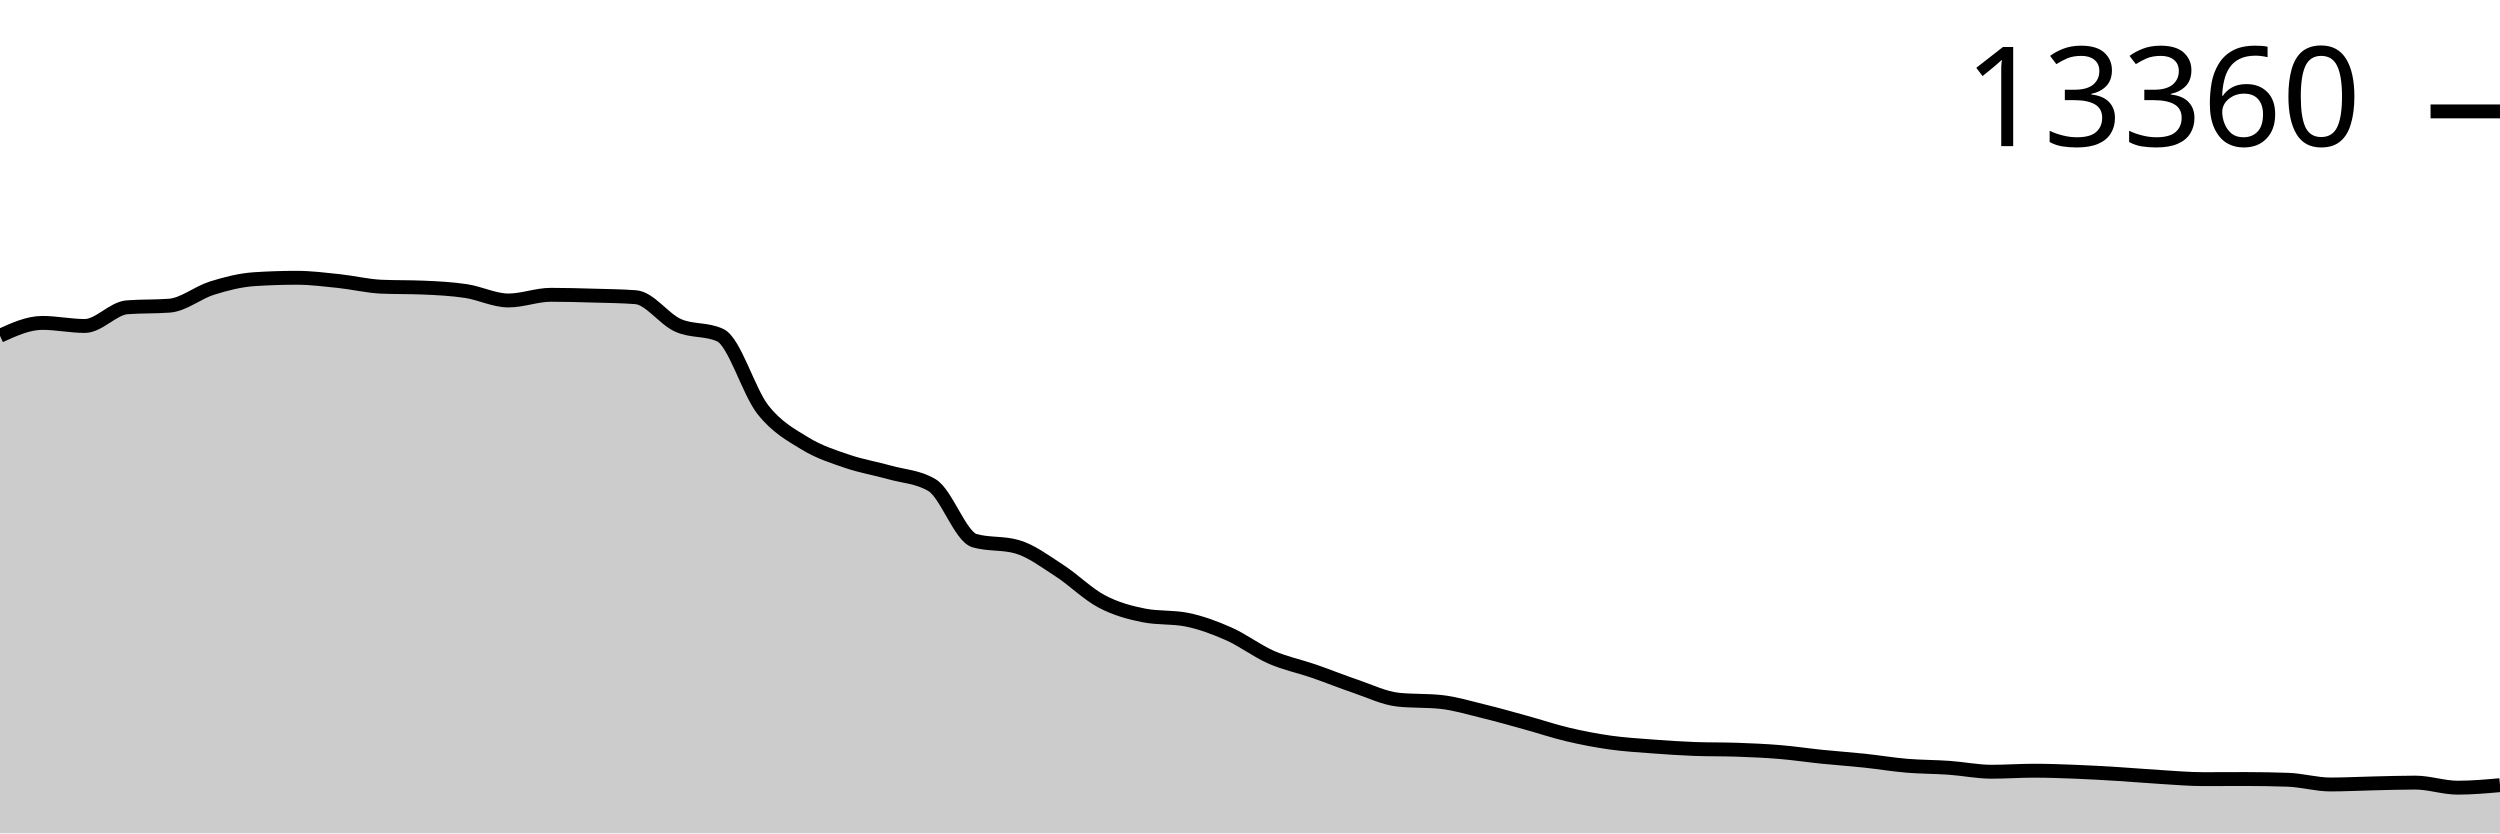
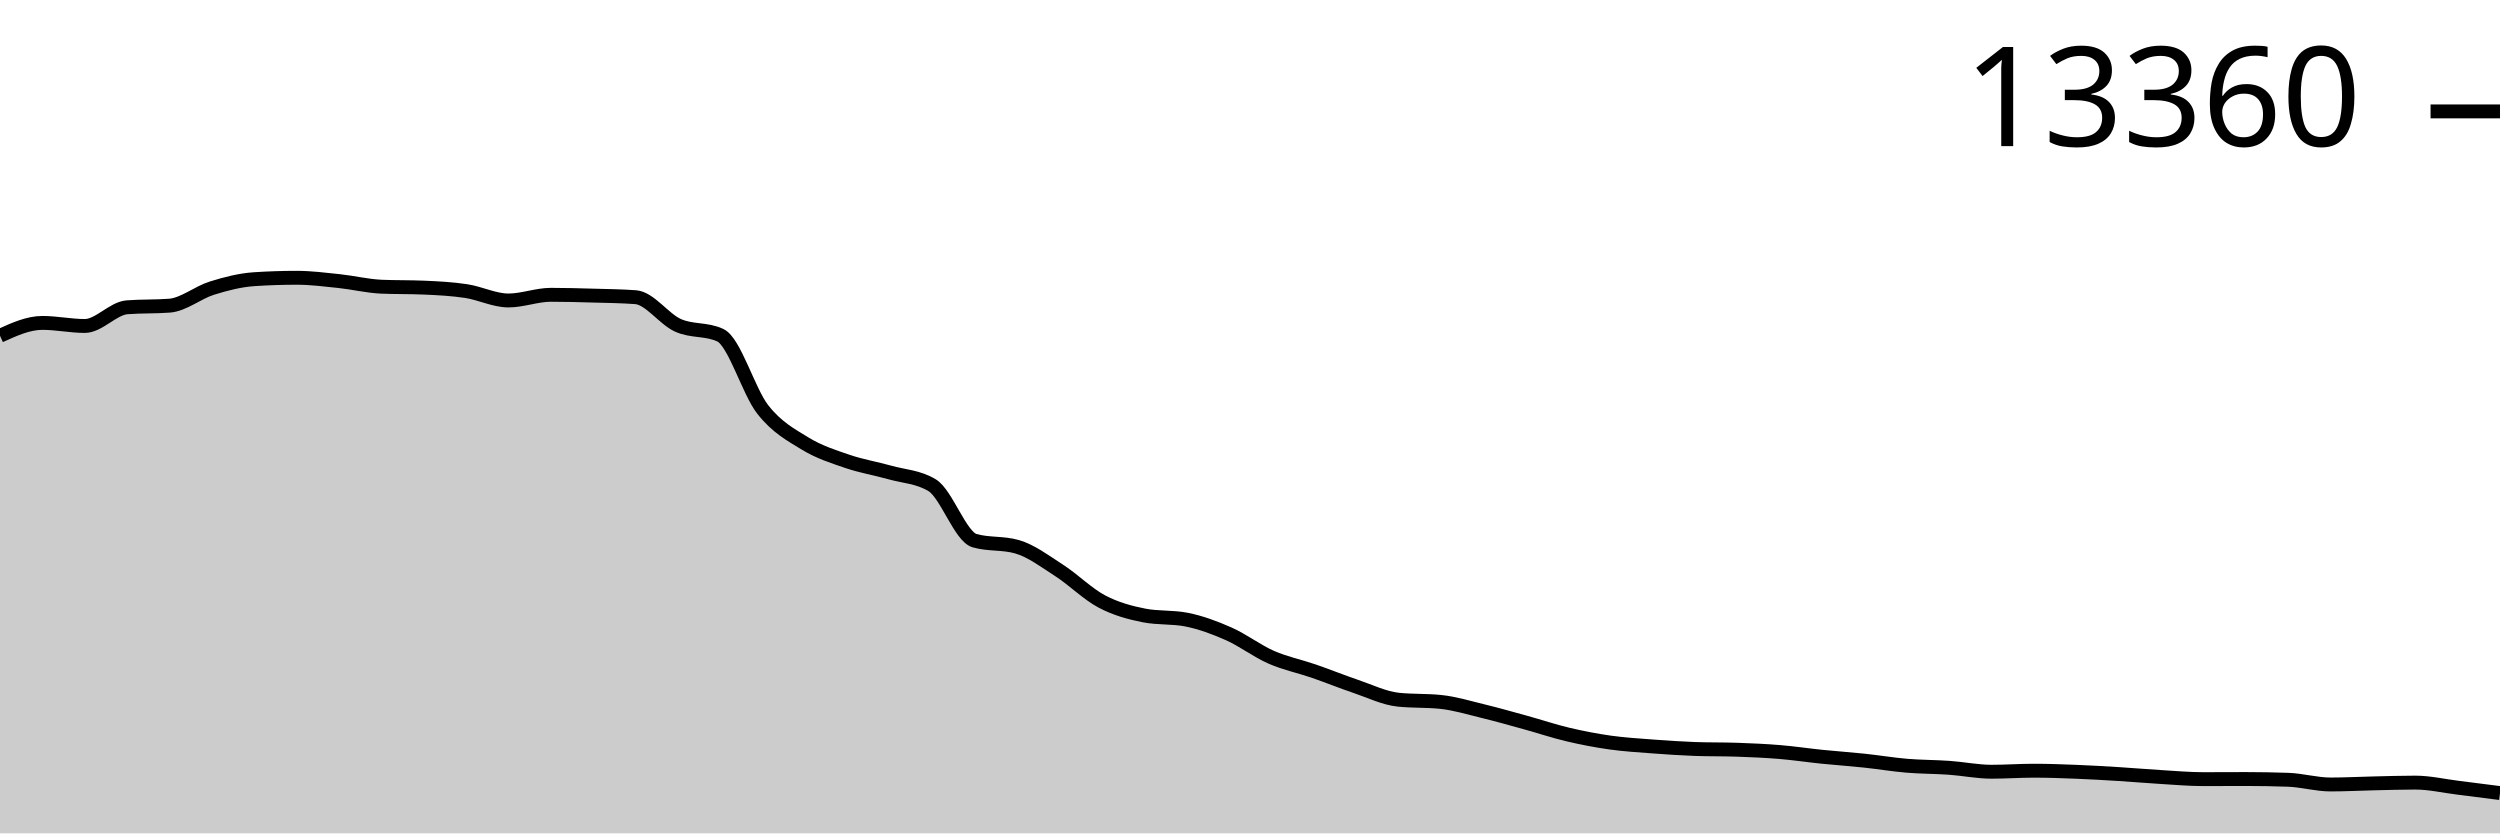
<svg xmlns="http://www.w3.org/2000/svg" viewBox="0 0 180 60">
  <g transform="translate(0,20)">
-     <path class="area" fill="rgba(0, 0, 0, 0.2)" d="M0,4.175C1.017,3.712,2.034,3.249,3.051,3.249C4.068,3.249,5.085,3.47,6.102,3.47C7.119,3.47,8.136,2.202,9.153,2.124C10.169,2.046,11.186,2.085,12.203,2.008C13.22,1.93,14.237,1.065,15.254,0.747C16.271,0.429,17.288,0.169,18.305,0.101C19.322,0.034,20.339,0,21.356,0C22.373,0,23.39,0.13,24.407,0.237C25.424,0.344,26.441,0.598,27.458,0.642C28.475,0.686,29.492,0.664,30.508,0.708C31.525,0.752,32.542,0.803,33.559,0.957C34.576,1.111,35.593,1.634,36.61,1.634C37.627,1.634,38.644,1.226,39.661,1.226C40.678,1.226,41.695,1.255,42.712,1.284C43.729,1.312,44.746,1.322,45.763,1.397C46.78,1.472,47.797,2.967,48.814,3.424C49.831,3.88,50.847,3.661,51.864,4.136C52.881,4.61,53.898,8.178,54.915,9.478C55.932,10.777,56.949,11.309,57.966,11.933C58.983,12.556,60,12.873,61.017,13.221C62.034,13.568,63.051,13.731,64.068,14.018C65.085,14.305,66.102,14.325,67.119,14.94C68.136,15.555,69.153,18.638,70.169,18.928C71.186,19.219,72.203,19.073,73.22,19.364C74.237,19.654,75.254,20.423,76.271,21.08C77.288,21.736,78.305,22.762,79.322,23.301C80.339,23.84,81.356,24.113,82.373,24.313C83.39,24.513,84.407,24.413,85.424,24.612C86.441,24.812,87.458,25.188,88.475,25.64C89.492,26.091,90.508,26.874,91.525,27.32C92.542,27.766,93.559,27.966,94.576,28.316C95.593,28.667,96.61,29.081,97.627,29.425C98.644,29.769,99.661,30.272,100.678,30.378C101.695,30.485,102.712,30.432,103.729,30.538C104.746,30.644,105.763,30.956,106.78,31.203C107.797,31.45,108.814,31.74,109.831,32.02C110.847,32.3,111.864,32.643,112.881,32.884C113.898,33.125,114.915,33.32,115.932,33.464C116.949,33.607,117.966,33.667,118.983,33.744C120,33.821,121.017,33.89,122.034,33.927C123.051,33.963,124.068,33.945,125.085,33.981C126.102,34.017,127.119,34.06,128.136,34.145C129.153,34.229,130.169,34.383,131.186,34.487C132.203,34.591,133.22,34.659,134.237,34.767C135.254,34.875,136.271,35.047,137.288,35.133C138.305,35.218,139.322,35.209,140.339,35.281C141.356,35.353,142.373,35.565,143.39,35.565C144.407,35.565,145.424,35.491,146.441,35.491C147.458,35.491,148.475,35.528,149.492,35.569C150.508,35.609,151.525,35.669,152.542,35.732C153.559,35.795,154.576,35.885,155.593,35.946C156.61,36.007,157.627,36.098,158.644,36.098C159.661,36.098,160.678,36.09,161.695,36.09C162.712,36.09,163.729,36.108,164.746,36.144C165.763,36.181,166.78,36.483,167.797,36.483C168.814,36.483,169.831,36.428,170.847,36.405C171.864,36.382,172.881,36.347,173.898,36.347C174.915,36.347,175.932,36.712,176.949,36.712C177.966,36.712,178.983,36.623,180,36.533L180,40C178.983,40,177.966,40,176.949,40C175.932,40,174.915,40,173.898,40C172.881,40,171.864,40,170.847,40C169.831,40,168.814,40,167.797,40C166.78,40,165.763,40,164.746,40C163.729,40,162.712,40,161.695,40C160.678,40,159.661,40,158.644,40C157.627,40,156.61,40,155.593,40C154.576,40,153.559,40,152.542,40C151.525,40,150.508,40,149.492,40C148.475,40,147.458,40,146.441,40C145.424,40,144.407,40,143.39,40C142.373,40,141.356,40,140.339,40C139.322,40,138.305,40,137.288,40C136.271,40,135.254,40,134.237,40C133.22,40,132.203,40,131.186,40C130.169,40,129.153,40,128.136,40C127.119,40,126.102,40,125.085,40C124.068,40,123.051,40,122.034,40C121.017,40,120,40,118.983,40C117.966,40,116.949,40,115.932,40C114.915,40,113.898,40,112.881,40C111.864,40,110.847,40,109.831,40C108.814,40,107.797,40,106.78,40C105.763,40,104.746,40,103.729,40C102.712,40,101.695,40,100.678,40C99.661,40,98.644,40,97.627,40C96.61,40,95.593,40,94.576,40C93.559,40,92.542,40,91.525,40C90.508,40,89.492,40,88.475,40C87.458,40,86.441,40,85.424,40C84.407,40,83.39,40,82.373,40C81.356,40,80.339,40,79.322,40C78.305,40,77.288,40,76.271,40C75.254,40,74.237,40,73.22,40C72.203,40,71.186,40,70.169,40C69.153,40,68.136,40,67.119,40C66.102,40,65.085,40,64.068,40C63.051,40,62.034,40,61.017,40C60,40,58.983,40,57.966,40C56.949,40,55.932,40,54.915,40C53.898,40,52.881,40,51.864,40C50.847,40,49.831,40,48.814,40C47.797,40,46.78,40,45.763,40C44.746,40,43.729,40,42.712,40C41.695,40,40.678,40,39.661,40C38.644,40,37.627,40,36.61,40C35.593,40,34.576,40,33.559,40C32.542,40,31.525,40,30.508,40C29.492,40,28.475,40,27.458,40C26.441,40,25.424,40,24.407,40C23.39,40,22.373,40,21.356,40C20.339,40,19.322,40,18.305,40C17.288,40,16.271,40,15.254,40C14.237,40,13.22,40,12.203,40C11.186,40,10.169,40,9.153,40C8.136,40,7.119,40,6.102,40C5.085,40,4.068,40,3.051,40C2.034,40,1.017,40,0,40Z" />
-     <path class="line" stroke="black" fill="none" d="M0,4.175C1.017,3.712,2.034,3.249,3.051,3.249C4.068,3.249,5.085,3.47,6.102,3.47C7.119,3.47,8.136,2.202,9.153,2.124C10.169,2.046,11.186,2.085,12.203,2.008C13.22,1.93,14.237,1.065,15.254,0.747C16.271,0.429,17.288,0.169,18.305,0.101C19.322,0.034,20.339,0,21.356,0C22.373,0,23.39,0.13,24.407,0.237C25.424,0.344,26.441,0.598,27.458,0.642C28.475,0.686,29.492,0.664,30.508,0.708C31.525,0.752,32.542,0.803,33.559,0.957C34.576,1.111,35.593,1.634,36.61,1.634C37.627,1.634,38.644,1.226,39.661,1.226C40.678,1.226,41.695,1.255,42.712,1.284C43.729,1.312,44.746,1.322,45.763,1.397C46.78,1.472,47.797,2.967,48.814,3.424C49.831,3.88,50.847,3.661,51.864,4.136C52.881,4.61,53.898,8.178,54.915,9.478C55.932,10.777,56.949,11.309,57.966,11.933C58.983,12.556,60,12.873,61.017,13.221C62.034,13.568,63.051,13.731,64.068,14.018C65.085,14.305,66.102,14.325,67.119,14.94C68.136,15.555,69.153,18.638,70.169,18.928C71.186,19.219,72.203,19.073,73.22,19.364C74.237,19.654,75.254,20.423,76.271,21.08C77.288,21.736,78.305,22.762,79.322,23.301C80.339,23.84,81.356,24.113,82.373,24.313C83.39,24.513,84.407,24.413,85.424,24.612C86.441,24.812,87.458,25.188,88.475,25.64C89.492,26.091,90.508,26.874,91.525,27.32C92.542,27.766,93.559,27.966,94.576,28.316C95.593,28.667,96.61,29.081,97.627,29.425C98.644,29.769,99.661,30.272,100.678,30.378C101.695,30.485,102.712,30.432,103.729,30.538C104.746,30.644,105.763,30.956,106.78,31.203C107.797,31.45,108.814,31.74,109.831,32.02C110.847,32.3,111.864,32.643,112.881,32.884C113.898,33.125,114.915,33.32,115.932,33.464C116.949,33.607,117.966,33.667,118.983,33.744C120,33.821,121.017,33.89,122.034,33.927C123.051,33.963,124.068,33.945,125.085,33.981C126.102,34.017,127.119,34.06,128.136,34.145C129.153,34.229,130.169,34.383,131.186,34.487C132.203,34.591,133.22,34.659,134.237,34.767C135.254,34.875,136.271,35.047,137.288,35.133C138.305,35.218,139.322,35.209,140.339,35.281C141.356,35.353,142.373,35.565,143.39,35.565C144.407,35.565,145.424,35.491,146.441,35.491C147.458,35.491,148.475,35.528,149.492,35.569C150.508,35.609,151.525,35.669,152.542,35.732C153.559,35.795,154.576,35.885,155.593,35.946C156.61,36.007,157.627,36.098,158.644,36.098C159.661,36.098,160.678,36.09,161.695,36.09C162.712,36.09,163.729,36.108,164.746,36.144C165.763,36.181,166.78,36.483,167.797,36.483C168.814,36.483,169.831,36.428,170.847,36.405C171.864,36.382,172.881,36.347,173.898,36.347C174.915,36.347,175.932,36.712,176.949,36.712C177.966,36.712,178.983,36.623,180,36.533" />
+     <path class="area" fill="rgba(0, 0, 0, 0.2)" d="M0,4.175C1.017,3.712,2.034,3.249,3.051,3.249C4.068,3.249,5.085,3.47,6.102,3.47C7.119,3.47,8.136,2.202,9.153,2.124C10.169,2.046,11.186,2.085,12.203,2.008C13.22,1.93,14.237,1.065,15.254,0.747C16.271,0.429,17.288,0.169,18.305,0.101C19.322,0.034,20.339,0,21.356,0C22.373,0,23.39,0.13,24.407,0.237C25.424,0.344,26.441,0.598,27.458,0.642C28.475,0.686,29.492,0.664,30.508,0.708C31.525,0.752,32.542,0.803,33.559,0.957C34.576,1.111,35.593,1.634,36.61,1.634C37.627,1.634,38.644,1.226,39.661,1.226C40.678,1.226,41.695,1.255,42.712,1.284C43.729,1.312,44.746,1.322,45.763,1.397C46.78,1.472,47.797,2.967,48.814,3.424C49.831,3.88,50.847,3.661,51.864,4.136C52.881,4.61,53.898,8.178,54.915,9.478C55.932,10.777,56.949,11.309,57.966,11.933C58.983,12.556,60,12.873,61.017,13.221C62.034,13.568,63.051,13.731,64.068,14.018C65.085,14.305,66.102,14.325,67.119,14.94C68.136,15.555,69.153,18.638,70.169,18.928C71.186,19.219,72.203,19.073,73.22,19.364C74.237,19.654,75.254,20.423,76.271,21.08C77.288,21.736,78.305,22.762,79.322,23.301C80.339,23.84,81.356,24.113,82.373,24.313C83.39,24.513,84.407,24.413,85.424,24.612C86.441,24.812,87.458,25.188,88.475,25.64C89.492,26.091,90.508,26.874,91.525,27.32C92.542,27.766,93.559,27.966,94.576,28.316C95.593,28.667,96.61,29.081,97.627,29.425C98.644,29.769,99.661,30.272,100.678,30.378C101.695,30.485,102.712,30.432,103.729,30.538C104.746,30.644,105.763,30.956,106.78,31.203C107.797,31.45,108.814,31.74,109.831,32.02C110.847,32.3,111.864,32.643,112.881,32.884C113.898,33.125,114.915,33.32,115.932,33.464C116.949,33.607,117.966,33.667,118.983,33.744C120,33.821,121.017,33.89,122.034,33.927C123.051,33.963,124.068,33.945,125.085,33.981C126.102,34.017,127.119,34.06,128.136,34.145C129.153,34.229,130.169,34.383,131.186,34.487C132.203,34.591,133.22,34.659,134.237,34.767C135.254,34.875,136.271,35.047,137.288,35.133C138.305,35.218,139.322,35.209,140.339,35.281C141.356,35.353,142.373,35.565,143.39,35.565C144.407,35.565,145.424,35.491,146.441,35.491C147.458,35.491,148.475,35.528,149.492,35.569C150.508,35.609,151.525,35.669,152.542,35.732C153.559,35.795,154.576,35.885,155.593,35.946C156.61,36.007,157.627,36.098,158.644,36.098C159.661,36.098,160.678,36.09,161.695,36.09C162.712,36.09,163.729,36.108,164.746,36.144C165.763,36.181,166.78,36.483,167.797,36.483C168.814,36.483,169.831,36.428,170.847,36.405C171.864,36.382,172.881,36.347,173.898,36.347C174.915,36.347,175.932,36.587,176.949,36.712C177.966,36.838,178.983,36.97,180,37.101L180,40C178.983,40,177.966,40,176.949,40C175.932,40,174.915,40,173.898,40C172.881,40,171.864,40,170.847,40C169.831,40,168.814,40,167.797,40C166.78,40,165.763,40,164.746,40C163.729,40,162.712,40,161.695,40C160.678,40,159.661,40,158.644,40C157.627,40,156.61,40,155.593,40C154.576,40,153.559,40,152.542,40C151.525,40,150.508,40,149.492,40C148.475,40,147.458,40,146.441,40C145.424,40,144.407,40,143.39,40C142.373,40,141.356,40,140.339,40C139.322,40,138.305,40,137.288,40C136.271,40,135.254,40,134.237,40C133.22,40,132.203,40,131.186,40C130.169,40,129.153,40,128.136,40C127.119,40,126.102,40,125.085,40C124.068,40,123.051,40,122.034,40C121.017,40,120,40,118.983,40C117.966,40,116.949,40,115.932,40C114.915,40,113.898,40,112.881,40C111.864,40,110.847,40,109.831,40C108.814,40,107.797,40,106.78,40C105.763,40,104.746,40,103.729,40C102.712,40,101.695,40,100.678,40C99.661,40,98.644,40,97.627,40C96.61,40,95.593,40,94.576,40C93.559,40,92.542,40,91.525,40C90.508,40,89.492,40,88.475,40C87.458,40,86.441,40,85.424,40C84.407,40,83.39,40,82.373,40C81.356,40,80.339,40,79.322,40C78.305,40,77.288,40,76.271,40C75.254,40,74.237,40,73.22,40C72.203,40,71.186,40,70.169,40C69.153,40,68.136,40,67.119,40C66.102,40,65.085,40,64.068,40C63.051,40,62.034,40,61.017,40C60,40,58.983,40,57.966,40C56.949,40,55.932,40,54.915,40C53.898,40,52.881,40,51.864,40C50.847,40,49.831,40,48.814,40C47.797,40,46.78,40,45.763,40C44.746,40,43.729,40,42.712,40C41.695,40,40.678,40,39.661,40C38.644,40,37.627,40,36.61,40C35.593,40,34.576,40,33.559,40C32.542,40,31.525,40,30.508,40C29.492,40,28.475,40,27.458,40C26.441,40,25.424,40,24.407,40C23.39,40,22.373,40,21.356,40C20.339,40,19.322,40,18.305,40C17.288,40,16.271,40,15.254,40C14.237,40,13.22,40,12.203,40C11.186,40,10.169,40,9.153,40C8.136,40,7.119,40,6.102,40C5.085,40,4.068,40,3.051,40C2.034,40,1.017,40,0,40Z" />
+     <path class="line" stroke="black" fill="none" d="M0,4.175C1.017,3.712,2.034,3.249,3.051,3.249C4.068,3.249,5.085,3.47,6.102,3.47C7.119,3.47,8.136,2.202,9.153,2.124C10.169,2.046,11.186,2.085,12.203,2.008C13.22,1.93,14.237,1.065,15.254,0.747C16.271,0.429,17.288,0.169,18.305,0.101C19.322,0.034,20.339,0,21.356,0C22.373,0,23.39,0.13,24.407,0.237C25.424,0.344,26.441,0.598,27.458,0.642C28.475,0.686,29.492,0.664,30.508,0.708C31.525,0.752,32.542,0.803,33.559,0.957C34.576,1.111,35.593,1.634,36.61,1.634C37.627,1.634,38.644,1.226,39.661,1.226C40.678,1.226,41.695,1.255,42.712,1.284C43.729,1.312,44.746,1.322,45.763,1.397C46.78,1.472,47.797,2.967,48.814,3.424C49.831,3.88,50.847,3.661,51.864,4.136C52.881,4.61,53.898,8.178,54.915,9.478C55.932,10.777,56.949,11.309,57.966,11.933C58.983,12.556,60,12.873,61.017,13.221C62.034,13.568,63.051,13.731,64.068,14.018C65.085,14.305,66.102,14.325,67.119,14.94C68.136,15.555,69.153,18.638,70.169,18.928C71.186,19.219,72.203,19.073,73.22,19.364C74.237,19.654,75.254,20.423,76.271,21.08C77.288,21.736,78.305,22.762,79.322,23.301C80.339,23.84,81.356,24.113,82.373,24.313C83.39,24.513,84.407,24.413,85.424,24.612C86.441,24.812,87.458,25.188,88.475,25.64C89.492,26.091,90.508,26.874,91.525,27.32C92.542,27.766,93.559,27.966,94.576,28.316C95.593,28.667,96.61,29.081,97.627,29.425C98.644,29.769,99.661,30.272,100.678,30.378C101.695,30.485,102.712,30.432,103.729,30.538C104.746,30.644,105.763,30.956,106.78,31.203C107.797,31.45,108.814,31.74,109.831,32.02C110.847,32.3,111.864,32.643,112.881,32.884C113.898,33.125,114.915,33.32,115.932,33.464C116.949,33.607,117.966,33.667,118.983,33.744C120,33.821,121.017,33.89,122.034,33.927C123.051,33.963,124.068,33.945,125.085,33.981C126.102,34.017,127.119,34.06,128.136,34.145C129.153,34.229,130.169,34.383,131.186,34.487C132.203,34.591,133.22,34.659,134.237,34.767C135.254,34.875,136.271,35.047,137.288,35.133C138.305,35.218,139.322,35.209,140.339,35.281C141.356,35.353,142.373,35.565,143.39,35.565C144.407,35.565,145.424,35.491,146.441,35.491C147.458,35.491,148.475,35.528,149.492,35.569C150.508,35.609,151.525,35.669,152.542,35.732C153.559,35.795,154.576,35.885,155.593,35.946C156.61,36.007,157.627,36.098,158.644,36.098C159.661,36.098,160.678,36.09,161.695,36.09C162.712,36.09,163.729,36.108,164.746,36.144C165.763,36.181,166.78,36.483,167.797,36.483C168.814,36.483,169.831,36.428,170.847,36.405C171.864,36.382,172.881,36.347,173.898,36.347C174.915,36.347,175.932,36.587,176.949,36.712C177.966,36.838,178.983,36.97,180,37.101" />
    <path class="axis-ceiling" stroke-width="1" stroke="black" fill="none" d="M175,-11.979L180,-11.979" />
    <text class="axis-ceiling-label" font-family="sans-serif" text-anchor="end" font-size="10px" x="170" y="-9.479">13360</text>
  </g>
</svg>
